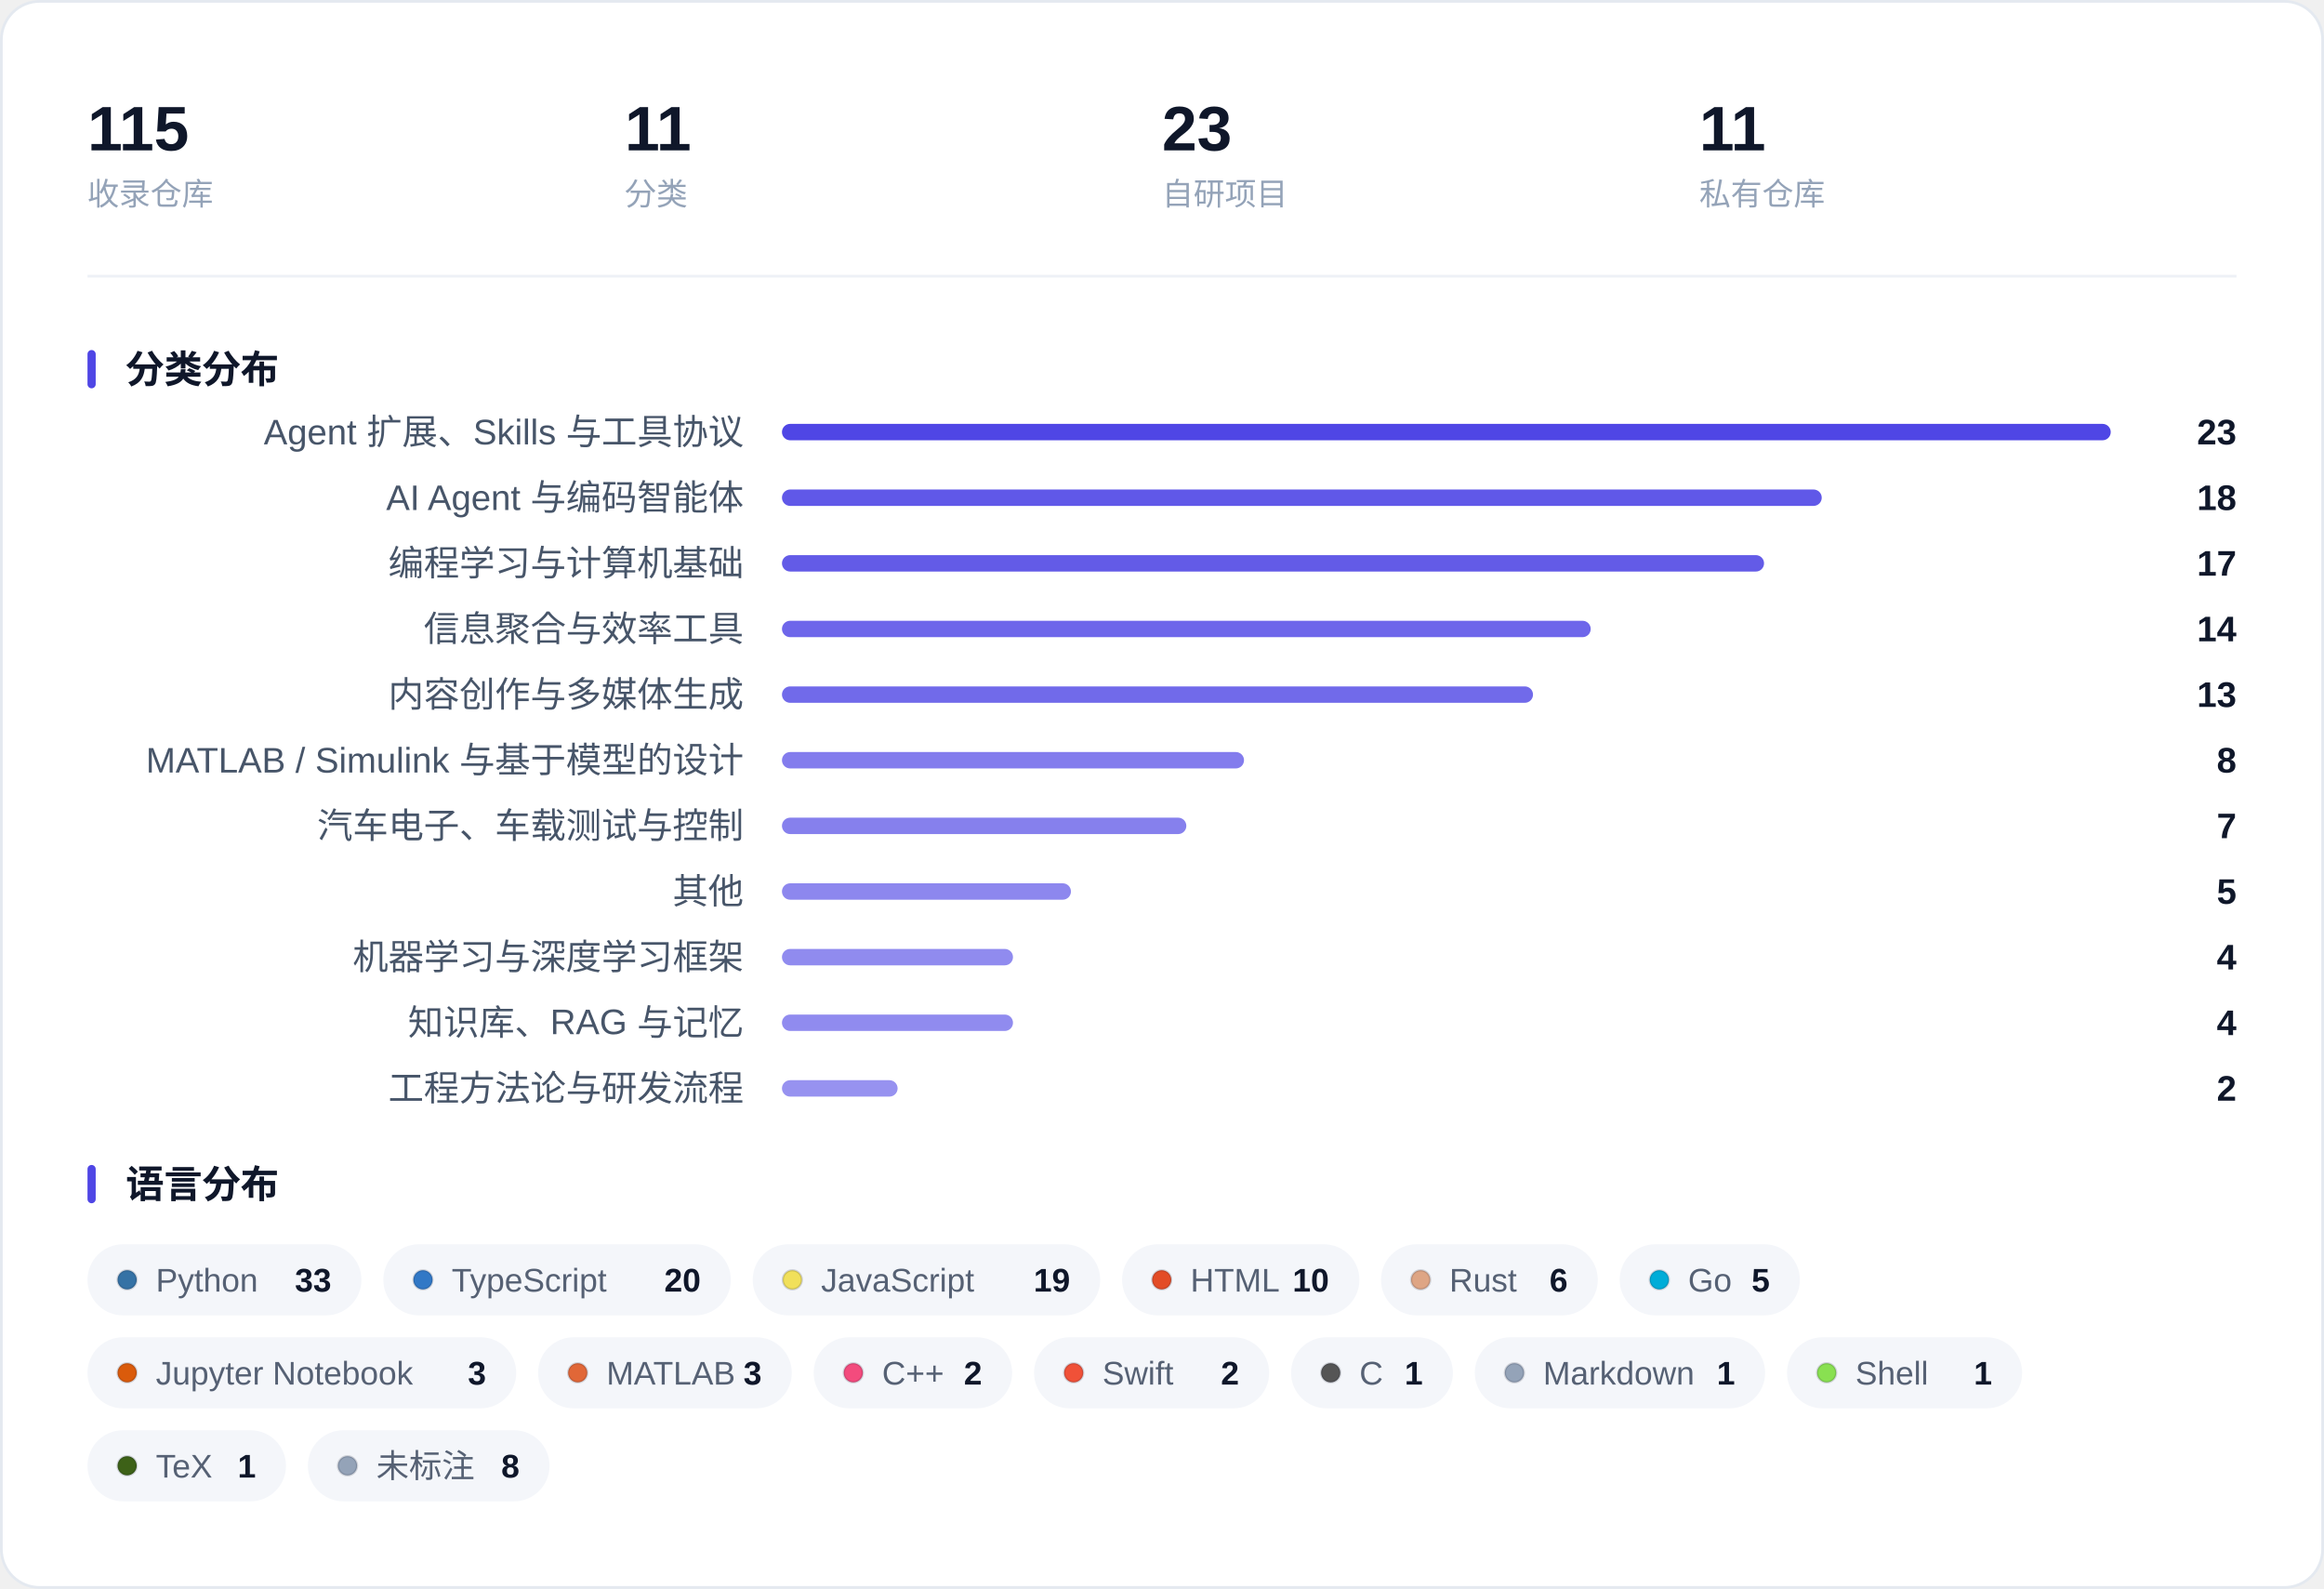
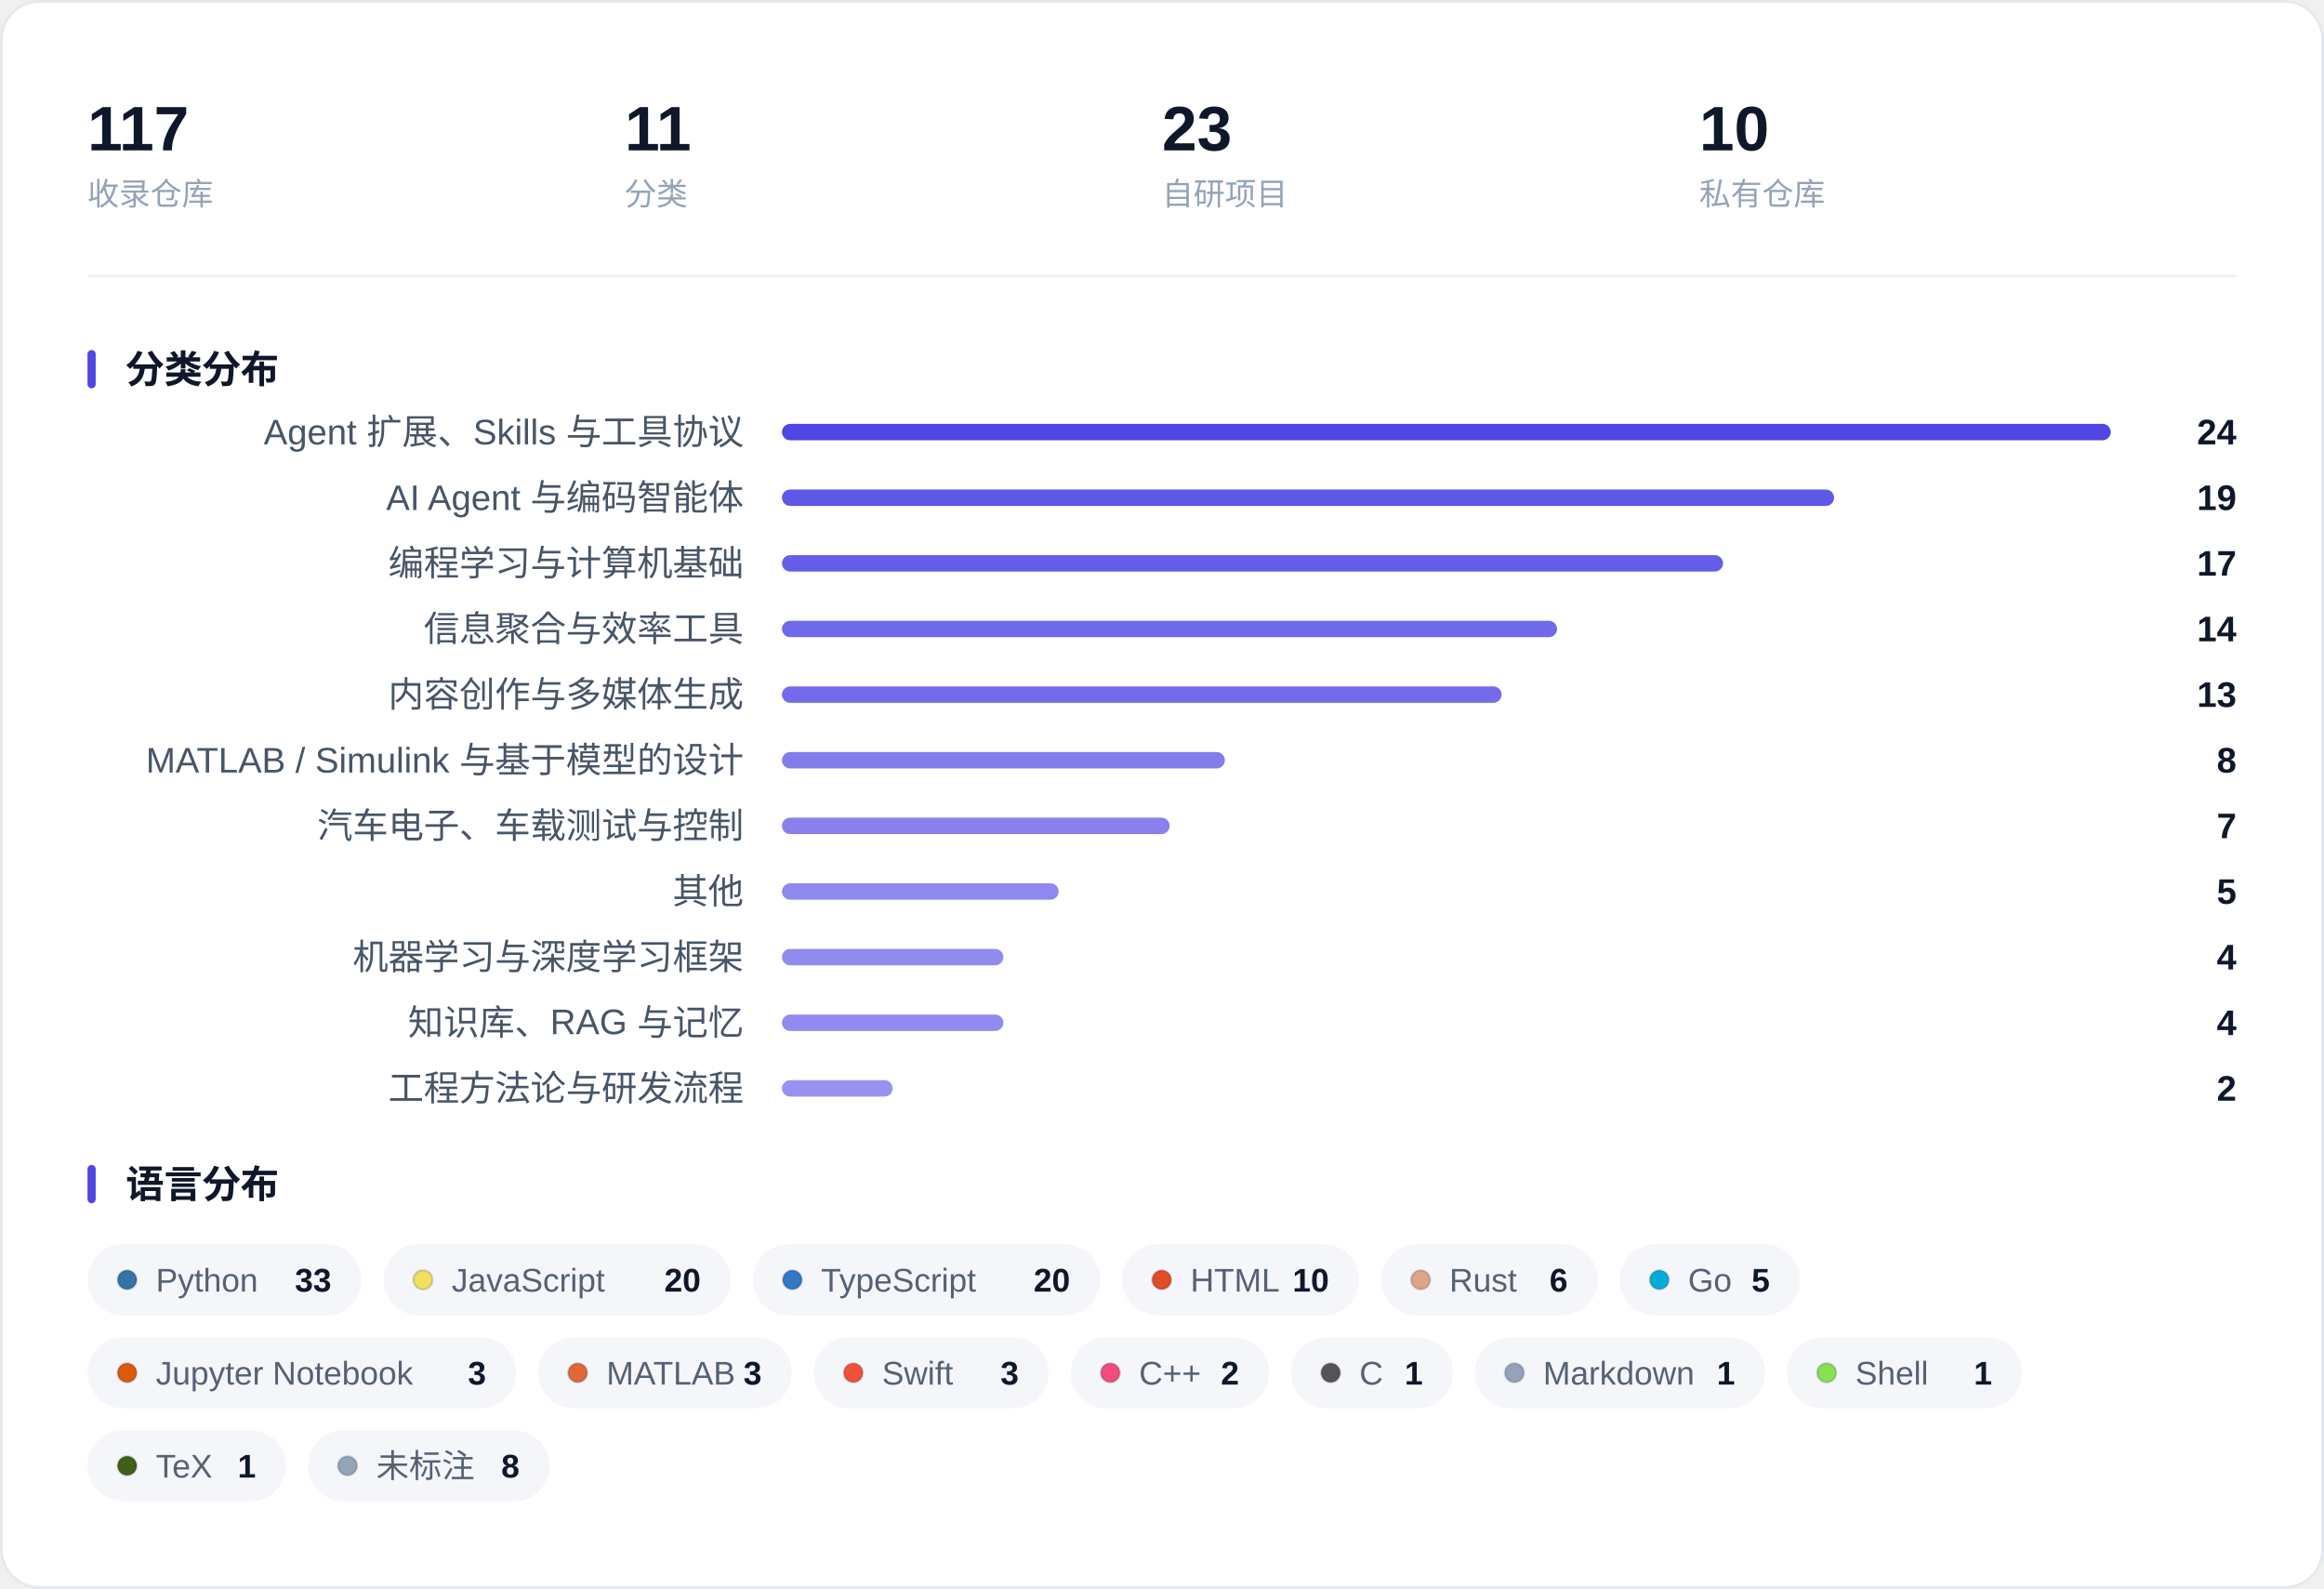
<svg xmlns="http://www.w3.org/2000/svg" width="850" height="581" viewBox="0 0 850 581" role="img" aria-label="收藏概览：指标、分类分布与语言分布">
  <rect x="0.5" y="0.5" width="849" height="580" rx="14" fill="#FFFFFF" stroke="#E4E9F0" />
-   <text x="32.0" y="55.0" font-family="-apple-system, BlinkMacSystemFont, 'Segoe UI', 'PingFang SC', 'Hiragino Sans GB', 'Microsoft YaHei', 'Helvetica Neue', Arial, sans-serif" font-size="23" fill="#0F172A" font-weight="600">115</text>
+   <text x="32.0" y="55.0" font-family="-apple-system, BlinkMacSystemFont, 'Segoe UI', 'PingFang SC', 'Hiragino Sans GB', 'Microsoft YaHei', 'Helvetica Neue', Arial, sans-serif" font-size="23" fill="#0F172A" font-weight="600">117</text>
  <text x="32.0" y="75.0" font-family="-apple-system, BlinkMacSystemFont, 'Segoe UI', 'PingFang SC', 'Hiragino Sans GB', 'Microsoft YaHei', 'Helvetica Neue', Arial, sans-serif" font-size="11.5" fill="#94A3B8">收录仓库</text>
  <text x="228.5" y="55.0" font-family="-apple-system, BlinkMacSystemFont, 'Segoe UI', 'PingFang SC', 'Hiragino Sans GB', 'Microsoft YaHei', 'Helvetica Neue', Arial, sans-serif" font-size="23" fill="#0F172A" font-weight="600">11</text>
  <text x="228.5" y="75.0" font-family="-apple-system, BlinkMacSystemFont, 'Segoe UI', 'PingFang SC', 'Hiragino Sans GB', 'Microsoft YaHei', 'Helvetica Neue', Arial, sans-serif" font-size="11.5" fill="#94A3B8">分类</text>
  <text x="425.0" y="55.0" font-family="-apple-system, BlinkMacSystemFont, 'Segoe UI', 'PingFang SC', 'Hiragino Sans GB', 'Microsoft YaHei', 'Helvetica Neue', Arial, sans-serif" font-size="23" fill="#0F172A" font-weight="600">23</text>
  <text x="425.0" y="75.0" font-family="-apple-system, BlinkMacSystemFont, 'Segoe UI', 'PingFang SC', 'Hiragino Sans GB', 'Microsoft YaHei', 'Helvetica Neue', Arial, sans-serif" font-size="11.5" fill="#94A3B8">自研项目</text>
-   <text x="621.5" y="55.0" font-family="-apple-system, BlinkMacSystemFont, 'Segoe UI', 'PingFang SC', 'Hiragino Sans GB', 'Microsoft YaHei', 'Helvetica Neue', Arial, sans-serif" font-size="23" fill="#0F172A" font-weight="600">11</text>
+   <text x="621.5" y="55.0" font-family="-apple-system, BlinkMacSystemFont, 'Segoe UI', 'PingFang SC', 'Hiragino Sans GB', 'Microsoft YaHei', 'Helvetica Neue', Arial, sans-serif" font-size="23" fill="#0F172A" font-weight="600">10</text>
  <text x="621.5" y="75.0" font-family="-apple-system, BlinkMacSystemFont, 'Segoe UI', 'PingFang SC', 'Hiragino Sans GB', 'Microsoft YaHei', 'Helvetica Neue', Arial, sans-serif" font-size="11.5" fill="#94A3B8">私有仓库</text>
  <line x1="32" y1="101.0" x2="818" y2="101.0" stroke="#EEF1F6" />
  <rect x="32" y="128.0" width="3" height="14" rx="1.5" fill="#4F46E5" />
  <text x="46.0" y="140.0" font-family="-apple-system, BlinkMacSystemFont, 'Segoe UI', 'PingFang SC', 'Hiragino Sans GB', 'Microsoft YaHei', 'Helvetica Neue', Arial, sans-serif" font-size="14" fill="#0F172A" font-weight="600">分类分布</text>
  <text x="272.0" y="162.5" font-family="-apple-system, BlinkMacSystemFont, 'Segoe UI', 'PingFang SC', 'Hiragino Sans GB', 'Microsoft YaHei', 'Helvetica Neue', Arial, sans-serif" font-size="13" fill="#475569" text-anchor="end">Agent 扩展、Skills 与工具协议</text>
  <rect x="286.0" y="155.0" width="486.0" height="6" rx="3.0" fill="#4F46E5" fill-opacity="1.000" />
-   <text x="818.0" y="162.5" font-family="-apple-system, BlinkMacSystemFont, 'Segoe UI', 'PingFang SC', 'Hiragino Sans GB', 'Microsoft YaHei', 'Helvetica Neue', Arial, sans-serif" font-size="13" fill="#0F172A" font-weight="600" text-anchor="end">23</text>
+   <text x="818.0" y="162.5" font-family="-apple-system, BlinkMacSystemFont, 'Segoe UI', 'PingFang SC', 'Hiragino Sans GB', 'Microsoft YaHei', 'Helvetica Neue', Arial, sans-serif" font-size="13" fill="#0F172A" font-weight="600" text-anchor="end">24</text>
  <text x="272.0" y="186.5" font-family="-apple-system, BlinkMacSystemFont, 'Segoe UI', 'PingFang SC', 'Hiragino Sans GB', 'Microsoft YaHei', 'Helvetica Neue', Arial, sans-serif" font-size="13" fill="#475569" text-anchor="end">AI Agent 与编码智能体</text>
-   <rect x="286.0" y="179.0" width="380.3" height="6" rx="3.0" fill="#4F46E5" fill-opacity="0.902" />
-   <text x="818.0" y="186.5" font-family="-apple-system, BlinkMacSystemFont, 'Segoe UI', 'PingFang SC', 'Hiragino Sans GB', 'Microsoft YaHei', 'Helvetica Neue', Arial, sans-serif" font-size="13" fill="#0F172A" font-weight="600" text-anchor="end">18</text>
+   <rect x="286.0" y="179.0" width="384.8" height="6" rx="3.0" fill="#4F46E5" fill-opacity="0.906" />
+   <text x="818.0" y="186.5" font-family="-apple-system, BlinkMacSystemFont, 'Segoe UI', 'PingFang SC', 'Hiragino Sans GB', 'Microsoft YaHei', 'Helvetica Neue', Arial, sans-serif" font-size="13" fill="#0F172A" font-weight="600" text-anchor="end">19</text>
  <text x="272.0" y="210.5" font-family="-apple-system, BlinkMacSystemFont, 'Segoe UI', 'PingFang SC', 'Hiragino Sans GB', 'Microsoft YaHei', 'Helvetica Neue', Arial, sans-serif" font-size="13" fill="#475569" text-anchor="end">编程学习与计算机基础</text>
-   <rect x="286.0" y="203.0" width="359.2" height="6" rx="3.0" fill="#4F46E5" fill-opacity="0.883" />
+   <rect x="286.0" y="203.0" width="344.2" height="6" rx="3.0" fill="#4F46E5" fill-opacity="0.869" />
  <text x="818.0" y="210.5" font-family="-apple-system, BlinkMacSystemFont, 'Segoe UI', 'PingFang SC', 'Hiragino Sans GB', 'Microsoft YaHei', 'Helvetica Neue', Arial, sans-serif" font-size="13" fill="#0F172A" font-weight="600" text-anchor="end">17</text>
  <text x="272.0" y="234.5" font-family="-apple-system, BlinkMacSystemFont, 'Segoe UI', 'PingFang SC', 'Hiragino Sans GB', 'Microsoft YaHei', 'Helvetica Neue', Arial, sans-serif" font-size="13" fill="#475569" text-anchor="end">信息聚合与效率工具</text>
-   <rect x="286.0" y="227.0" width="295.8" height="6" rx="3.0" fill="#4F46E5" fill-opacity="0.824" />
+   <rect x="286.0" y="227.0" width="283.5" height="6" rx="3.0" fill="#4F46E5" fill-opacity="0.812" />
  <text x="818.0" y="234.5" font-family="-apple-system, BlinkMacSystemFont, 'Segoe UI', 'PingFang SC', 'Hiragino Sans GB', 'Microsoft YaHei', 'Helvetica Neue', Arial, sans-serif" font-size="13" fill="#0F172A" font-weight="600" text-anchor="end">14</text>
  <text x="272.0" y="258.5" font-family="-apple-system, BlinkMacSystemFont, 'Segoe UI', 'PingFang SC', 'Hiragino Sans GB', 'Microsoft YaHei', 'Helvetica Neue', Arial, sans-serif" font-size="13" fill="#475569" text-anchor="end">内容创作与多媒体生成</text>
-   <rect x="286.0" y="251.0" width="274.7" height="6" rx="3.0" fill="#4F46E5" fill-opacity="0.804" />
+   <rect x="286.0" y="251.0" width="263.2" height="6" rx="3.0" fill="#4F46E5" fill-opacity="0.794" />
  <text x="818.0" y="258.5" font-family="-apple-system, BlinkMacSystemFont, 'Segoe UI', 'PingFang SC', 'Hiragino Sans GB', 'Microsoft YaHei', 'Helvetica Neue', Arial, sans-serif" font-size="13" fill="#0F172A" font-weight="600" text-anchor="end">13</text>
  <text x="272.0" y="282.5" font-family="-apple-system, BlinkMacSystemFont, 'Segoe UI', 'PingFang SC', 'Hiragino Sans GB', 'Microsoft YaHei', 'Helvetica Neue', Arial, sans-serif" font-size="13" fill="#475569" text-anchor="end">MATLAB / Simulink 与基于模型的设计</text>
-   <rect x="286.0" y="275.0" width="169.0" height="6" rx="3.0" fill="#4F46E5" fill-opacity="0.707" />
+   <rect x="286.0" y="275.0" width="162.0" height="6" rx="3.0" fill="#4F46E5" fill-opacity="0.700" />
  <text x="818.0" y="282.5" font-family="-apple-system, BlinkMacSystemFont, 'Segoe UI', 'PingFang SC', 'Hiragino Sans GB', 'Microsoft YaHei', 'Helvetica Neue', Arial, sans-serif" font-size="13" fill="#0F172A" font-weight="600" text-anchor="end">8</text>
  <text x="272.0" y="306.5" font-family="-apple-system, BlinkMacSystemFont, 'Segoe UI', 'PingFang SC', 'Hiragino Sans GB', 'Microsoft YaHei', 'Helvetica Neue', Arial, sans-serif" font-size="13" fill="#475569" text-anchor="end">汽车电子、车载测试与控制</text>
-   <rect x="286.0" y="299.0" width="147.9" height="6" rx="3.0" fill="#4F46E5" fill-opacity="0.687" />
+   <rect x="286.0" y="299.0" width="141.8" height="6" rx="3.0" fill="#4F46E5" fill-opacity="0.681" />
  <text x="818.0" y="306.5" font-family="-apple-system, BlinkMacSystemFont, 'Segoe UI', 'PingFang SC', 'Hiragino Sans GB', 'Microsoft YaHei', 'Helvetica Neue', Arial, sans-serif" font-size="13" fill="#0F172A" font-weight="600" text-anchor="end">7</text>
  <text x="272.0" y="330.5" font-family="-apple-system, BlinkMacSystemFont, 'Segoe UI', 'PingFang SC', 'Hiragino Sans GB', 'Microsoft YaHei', 'Helvetica Neue', Arial, sans-serif" font-size="13" fill="#475569" text-anchor="end">其他</text>
-   <rect x="286.0" y="323.0" width="105.7" height="6" rx="3.0" fill="#4F46E5" fill-opacity="0.648" />
+   <rect x="286.0" y="323.0" width="101.2" height="6" rx="3.0" fill="#4F46E5" fill-opacity="0.644" />
  <text x="818.0" y="330.5" font-family="-apple-system, BlinkMacSystemFont, 'Segoe UI', 'PingFang SC', 'Hiragino Sans GB', 'Microsoft YaHei', 'Helvetica Neue', Arial, sans-serif" font-size="13" fill="#0F172A" font-weight="600" text-anchor="end">5</text>
  <text x="272.0" y="354.5" font-family="-apple-system, BlinkMacSystemFont, 'Segoe UI', 'PingFang SC', 'Hiragino Sans GB', 'Microsoft YaHei', 'Helvetica Neue', Arial, sans-serif" font-size="13" fill="#475569" text-anchor="end">机器学习与深度学习框架</text>
-   <rect x="286.0" y="347.0" width="84.5" height="6" rx="3.0" fill="#4F46E5" fill-opacity="0.628" />
+   <rect x="286.0" y="347.0" width="81.0" height="6" rx="3.0" fill="#4F46E5" fill-opacity="0.625" />
  <text x="818.0" y="354.5" font-family="-apple-system, BlinkMacSystemFont, 'Segoe UI', 'PingFang SC', 'Hiragino Sans GB', 'Microsoft YaHei', 'Helvetica Neue', Arial, sans-serif" font-size="13" fill="#0F172A" font-weight="600" text-anchor="end">4</text>
  <text x="272.0" y="378.5" font-family="-apple-system, BlinkMacSystemFont, 'Segoe UI', 'PingFang SC', 'Hiragino Sans GB', 'Microsoft YaHei', 'Helvetica Neue', Arial, sans-serif" font-size="13" fill="#475569" text-anchor="end">知识库、RAG 与记忆</text>
-   <rect x="286.0" y="371.0" width="84.5" height="6" rx="3.0" fill="#4F46E5" fill-opacity="0.628" />
+   <rect x="286.0" y="371.0" width="81.0" height="6" rx="3.0" fill="#4F46E5" fill-opacity="0.625" />
  <text x="818.0" y="378.5" font-family="-apple-system, BlinkMacSystemFont, 'Segoe UI', 'PingFang SC', 'Hiragino Sans GB', 'Microsoft YaHei', 'Helvetica Neue', Arial, sans-serif" font-size="13" fill="#0F172A" font-weight="600" text-anchor="end">4</text>
  <text x="272.0" y="402.5" font-family="-apple-system, BlinkMacSystemFont, 'Segoe UI', 'PingFang SC', 'Hiragino Sans GB', 'Microsoft YaHei', 'Helvetica Neue', Arial, sans-serif" font-size="13" fill="#475569" text-anchor="end">工程方法论与研发流程</text>
-   <rect x="286.0" y="395.0" width="42.3" height="6" rx="3.0" fill="#4F46E5" fill-opacity="0.589" />
+   <rect x="286.0" y="395.0" width="40.5" height="6" rx="3.0" fill="#4F46E5" fill-opacity="0.588" />
  <text x="818.0" y="402.5" font-family="-apple-system, BlinkMacSystemFont, 'Segoe UI', 'PingFang SC', 'Hiragino Sans GB', 'Microsoft YaHei', 'Helvetica Neue', Arial, sans-serif" font-size="13" fill="#0F172A" font-weight="600" text-anchor="end">2</text>
  <rect x="32" y="426.0" width="3" height="14" rx="1.5" fill="#4F46E5" />
  <text x="46.0" y="438.0" font-family="-apple-system, BlinkMacSystemFont, 'Segoe UI', 'PingFang SC', 'Hiragino Sans GB', 'Microsoft YaHei', 'Helvetica Neue', Arial, sans-serif" font-size="14" fill="#0F172A" font-weight="600">语言分布</text>
  <rect x="32.0" y="455.0" width="100.2" height="26" rx="13.0" fill="#F4F6FA" />
  <circle cx="46.5" cy="468.0" r="3.5" fill="#3572A5" stroke="#0B1220" stroke-opacity="0.16" stroke-width="0.8" />
  <text x="57.0" y="472.3" font-family="-apple-system, BlinkMacSystemFont, 'Segoe UI', 'PingFang SC', 'Hiragino Sans GB', 'Microsoft YaHei', 'Helvetica Neue', Arial, sans-serif" font-size="12" fill="#566174">Python</text>
  <text x="121.2" y="472.3" font-family="-apple-system, BlinkMacSystemFont, 'Segoe UI', 'PingFang SC', 'Hiragino Sans GB', 'Microsoft YaHei', 'Helvetica Neue', Arial, sans-serif" font-size="12" fill="#0F172A" font-weight="600" text-anchor="end">33</text>
  <rect x="140.2" y="455.0" width="127.1" height="26" rx="13.0" fill="#F4F6FA" />
-   <circle cx="154.7" cy="468.0" r="3.5" fill="#3178C6" stroke="#0B1220" stroke-opacity="0.16" stroke-width="0.8" />
-   <text x="165.2" y="472.3" font-family="-apple-system, BlinkMacSystemFont, 'Segoe UI', 'PingFang SC', 'Hiragino Sans GB', 'Microsoft YaHei', 'Helvetica Neue', Arial, sans-serif" font-size="12" fill="#566174">TypeScript</text>
+   <circle cx="154.7" cy="468.0" r="3.5" fill="#F1E05A" stroke="#0B1220" stroke-opacity="0.16" stroke-width="0.8" />
+   <text x="165.2" y="472.3" font-family="-apple-system, BlinkMacSystemFont, 'Segoe UI', 'PingFang SC', 'Hiragino Sans GB', 'Microsoft YaHei', 'Helvetica Neue', Arial, sans-serif" font-size="12" fill="#566174">JavaScript</text>
  <text x="256.3" y="472.3" font-family="-apple-system, BlinkMacSystemFont, 'Segoe UI', 'PingFang SC', 'Hiragino Sans GB', 'Microsoft YaHei', 'Helvetica Neue', Arial, sans-serif" font-size="12" fill="#0F172A" font-weight="600" text-anchor="end">20</text>
  <rect x="275.3" y="455.0" width="127.1" height="26" rx="13.0" fill="#F4F6FA" />
-   <circle cx="289.8" cy="468.0" r="3.5" fill="#F1E05A" stroke="#0B1220" stroke-opacity="0.16" stroke-width="0.8" />
-   <text x="300.3" y="472.3" font-family="-apple-system, BlinkMacSystemFont, 'Segoe UI', 'PingFang SC', 'Hiragino Sans GB', 'Microsoft YaHei', 'Helvetica Neue', Arial, sans-serif" font-size="12" fill="#566174">JavaScript</text>
-   <text x="391.4" y="472.3" font-family="-apple-system, BlinkMacSystemFont, 'Segoe UI', 'PingFang SC', 'Hiragino Sans GB', 'Microsoft YaHei', 'Helvetica Neue', Arial, sans-serif" font-size="12" fill="#0F172A" font-weight="600" text-anchor="end">19</text>
+   <circle cx="289.8" cy="468.0" r="3.5" fill="#3178C6" stroke="#0B1220" stroke-opacity="0.16" stroke-width="0.8" />
+   <text x="300.3" y="472.3" font-family="-apple-system, BlinkMacSystemFont, 'Segoe UI', 'PingFang SC', 'Hiragino Sans GB', 'Microsoft YaHei', 'Helvetica Neue', Arial, sans-serif" font-size="12" fill="#566174">TypeScript</text>
+   <text x="391.4" y="472.3" font-family="-apple-system, BlinkMacSystemFont, 'Segoe UI', 'PingFang SC', 'Hiragino Sans GB', 'Microsoft YaHei', 'Helvetica Neue', Arial, sans-serif" font-size="12" fill="#0F172A" font-weight="600" text-anchor="end">20</text>
  <rect x="410.4" y="455.0" width="86.8" height="26" rx="13.0" fill="#F4F6FA" />
  <circle cx="424.9" cy="468.0" r="3.5" fill="#E34C26" stroke="#0B1220" stroke-opacity="0.16" stroke-width="0.8" />
  <text x="435.4" y="472.3" font-family="-apple-system, BlinkMacSystemFont, 'Segoe UI', 'PingFang SC', 'Hiragino Sans GB', 'Microsoft YaHei', 'Helvetica Neue', Arial, sans-serif" font-size="12" fill="#566174">HTML</text>
  <text x="486.1" y="472.3" font-family="-apple-system, BlinkMacSystemFont, 'Segoe UI', 'PingFang SC', 'Hiragino Sans GB', 'Microsoft YaHei', 'Helvetica Neue', Arial, sans-serif" font-size="12" fill="#0F172A" font-weight="600" text-anchor="end">10</text>
  <rect x="505.1" y="455.0" width="79.3" height="26" rx="13.0" fill="#F4F6FA" />
  <circle cx="519.6" cy="468.0" r="3.5" fill="#DEA584" stroke="#0B1220" stroke-opacity="0.16" stroke-width="0.8" />
  <text x="530.1" y="472.3" font-family="-apple-system, BlinkMacSystemFont, 'Segoe UI', 'PingFang SC', 'Hiragino Sans GB', 'Microsoft YaHei', 'Helvetica Neue', Arial, sans-serif" font-size="12" fill="#566174">Rust</text>
  <text x="573.4" y="472.3" font-family="-apple-system, BlinkMacSystemFont, 'Segoe UI', 'PingFang SC', 'Hiragino Sans GB', 'Microsoft YaHei', 'Helvetica Neue', Arial, sans-serif" font-size="12" fill="#0F172A" font-weight="600" text-anchor="end">6</text>
  <rect x="592.4" y="455.0" width="65.9" height="26" rx="13.0" fill="#F4F6FA" />
  <circle cx="606.9" cy="468.0" r="3.5" fill="#00ADD8" stroke="#0B1220" stroke-opacity="0.16" stroke-width="0.8" />
  <text x="617.4" y="472.3" font-family="-apple-system, BlinkMacSystemFont, 'Segoe UI', 'PingFang SC', 'Hiragino Sans GB', 'Microsoft YaHei', 'Helvetica Neue', Arial, sans-serif" font-size="12" fill="#566174">Go</text>
  <text x="647.3" y="472.3" font-family="-apple-system, BlinkMacSystemFont, 'Segoe UI', 'PingFang SC', 'Hiragino Sans GB', 'Microsoft YaHei', 'Helvetica Neue', Arial, sans-serif" font-size="12" fill="#0F172A" font-weight="600" text-anchor="end">5</text>
  <rect x="32.0" y="489.0" width="156.8" height="26" rx="13.0" fill="#F4F6FA" />
  <circle cx="46.5" cy="502.0" r="3.5" fill="#DA5B0B" stroke="#0B1220" stroke-opacity="0.16" stroke-width="0.8" />
  <text x="57.0" y="506.3" font-family="-apple-system, BlinkMacSystemFont, 'Segoe UI', 'PingFang SC', 'Hiragino Sans GB', 'Microsoft YaHei', 'Helvetica Neue', Arial, sans-serif" font-size="12" fill="#566174">Jupyter Notebook</text>
  <text x="177.8" y="506.3" font-family="-apple-system, BlinkMacSystemFont, 'Segoe UI', 'PingFang SC', 'Hiragino Sans GB', 'Microsoft YaHei', 'Helvetica Neue', Arial, sans-serif" font-size="12" fill="#0F172A" font-weight="600" text-anchor="end">3</text>
  <rect x="196.8" y="489.0" width="92.8" height="26" rx="13.0" fill="#F4F6FA" />
  <circle cx="211.3" cy="502.0" r="3.5" fill="#E16737" stroke="#0B1220" stroke-opacity="0.16" stroke-width="0.8" />
  <text x="221.8" y="506.3" font-family="-apple-system, BlinkMacSystemFont, 'Segoe UI', 'PingFang SC', 'Hiragino Sans GB', 'Microsoft YaHei', 'Helvetica Neue', Arial, sans-serif" font-size="12" fill="#566174">MATLAB</text>
  <text x="278.6" y="506.3" font-family="-apple-system, BlinkMacSystemFont, 'Segoe UI', 'PingFang SC', 'Hiragino Sans GB', 'Microsoft YaHei', 'Helvetica Neue', Arial, sans-serif" font-size="12" fill="#0F172A" font-weight="600" text-anchor="end">3</text>
-   <rect x="297.6" y="489.0" width="72.6" height="26" rx="13.0" fill="#F4F6FA" />
-   <circle cx="312.1" cy="502.0" r="3.5" fill="#F34B7D" stroke="#0B1220" stroke-opacity="0.16" stroke-width="0.8" />
-   <text x="322.6" y="506.3" font-family="-apple-system, BlinkMacSystemFont, 'Segoe UI', 'PingFang SC', 'Hiragino Sans GB', 'Microsoft YaHei', 'Helvetica Neue', Arial, sans-serif" font-size="12" fill="#566174">C++</text>
-   <text x="359.2" y="506.3" font-family="-apple-system, BlinkMacSystemFont, 'Segoe UI', 'PingFang SC', 'Hiragino Sans GB', 'Microsoft YaHei', 'Helvetica Neue', Arial, sans-serif" font-size="12" fill="#0F172A" font-weight="600" text-anchor="end">2</text>
-   <rect x="378.2" y="489.0" width="86.0" height="26" rx="13.0" fill="#F4F6FA" />
-   <circle cx="392.7" cy="502.0" r="3.5" fill="#F05138" stroke="#0B1220" stroke-opacity="0.16" stroke-width="0.8" />
-   <text x="403.2" y="506.3" font-family="-apple-system, BlinkMacSystemFont, 'Segoe UI', 'PingFang SC', 'Hiragino Sans GB', 'Microsoft YaHei', 'Helvetica Neue', Arial, sans-serif" font-size="12" fill="#566174">Swift</text>
+   <rect x="297.6" y="489.0" width="86.0" height="26" rx="13.0" fill="#F4F6FA" />
+   <circle cx="312.1" cy="502.0" r="3.5" fill="#F05138" stroke="#0B1220" stroke-opacity="0.16" stroke-width="0.8" />
+   <text x="322.6" y="506.3" font-family="-apple-system, BlinkMacSystemFont, 'Segoe UI', 'PingFang SC', 'Hiragino Sans GB', 'Microsoft YaHei', 'Helvetica Neue', Arial, sans-serif" font-size="12" fill="#566174">Swift</text>
+   <text x="372.6" y="506.3" font-family="-apple-system, BlinkMacSystemFont, 'Segoe UI', 'PingFang SC', 'Hiragino Sans GB', 'Microsoft YaHei', 'Helvetica Neue', Arial, sans-serif" font-size="12" fill="#0F172A" font-weight="600" text-anchor="end">3</text>
+   <rect x="391.6" y="489.0" width="72.6" height="26" rx="13.0" fill="#F4F6FA" />
+   <circle cx="406.1" cy="502.0" r="3.5" fill="#F34B7D" stroke="#0B1220" stroke-opacity="0.16" stroke-width="0.8" />
+   <text x="416.6" y="506.3" font-family="-apple-system, BlinkMacSystemFont, 'Segoe UI', 'PingFang SC', 'Hiragino Sans GB', 'Microsoft YaHei', 'Helvetica Neue', Arial, sans-serif" font-size="12" fill="#566174">C++</text>
  <text x="453.2" y="506.3" font-family="-apple-system, BlinkMacSystemFont, 'Segoe UI', 'PingFang SC', 'Hiragino Sans GB', 'Microsoft YaHei', 'Helvetica Neue', Arial, sans-serif" font-size="12" fill="#0F172A" font-weight="600" text-anchor="end">2</text>
  <rect x="472.2" y="489.0" width="59.2" height="26" rx="13.0" fill="#F4F6FA" />
  <circle cx="486.7" cy="502.0" r="3.5" fill="#555555" stroke="#0B1220" stroke-opacity="0.16" stroke-width="0.8" />
  <text x="497.2" y="506.3" font-family="-apple-system, BlinkMacSystemFont, 'Segoe UI', 'PingFang SC', 'Hiragino Sans GB', 'Microsoft YaHei', 'Helvetica Neue', Arial, sans-serif" font-size="12" fill="#566174">C</text>
  <text x="520.4" y="506.3" font-family="-apple-system, BlinkMacSystemFont, 'Segoe UI', 'PingFang SC', 'Hiragino Sans GB', 'Microsoft YaHei', 'Helvetica Neue', Arial, sans-serif" font-size="12" fill="#0F172A" font-weight="600" text-anchor="end">1</text>
  <rect x="539.4" y="489.0" width="106.2" height="26" rx="13.0" fill="#F4F6FA" />
  <circle cx="553.9" cy="502.0" r="3.5" fill="#94A3B8" stroke="#0B1220" stroke-opacity="0.16" stroke-width="0.8" />
  <text x="564.4" y="506.3" font-family="-apple-system, BlinkMacSystemFont, 'Segoe UI', 'PingFang SC', 'Hiragino Sans GB', 'Microsoft YaHei', 'Helvetica Neue', Arial, sans-serif" font-size="12" fill="#566174">Markdown</text>
  <text x="634.6" y="506.3" font-family="-apple-system, BlinkMacSystemFont, 'Segoe UI', 'PingFang SC', 'Hiragino Sans GB', 'Microsoft YaHei', 'Helvetica Neue', Arial, sans-serif" font-size="12" fill="#0F172A" font-weight="600" text-anchor="end">1</text>
  <rect x="653.6" y="489.0" width="86.0" height="26" rx="13.0" fill="#F4F6FA" />
  <circle cx="668.1" cy="502.0" r="3.5" fill="#89E051" stroke="#0B1220" stroke-opacity="0.16" stroke-width="0.8" />
  <text x="678.6" y="506.3" font-family="-apple-system, BlinkMacSystemFont, 'Segoe UI', 'PingFang SC', 'Hiragino Sans GB', 'Microsoft YaHei', 'Helvetica Neue', Arial, sans-serif" font-size="12" fill="#566174">Shell</text>
  <text x="728.6" y="506.3" font-family="-apple-system, BlinkMacSystemFont, 'Segoe UI', 'PingFang SC', 'Hiragino Sans GB', 'Microsoft YaHei', 'Helvetica Neue', Arial, sans-serif" font-size="12" fill="#0F172A" font-weight="600" text-anchor="end">1</text>
  <rect x="32.0" y="523.0" width="72.6" height="26" rx="13.0" fill="#F4F6FA" />
  <circle cx="46.5" cy="536.0" r="3.5" fill="#3D6117" stroke="#0B1220" stroke-opacity="0.16" stroke-width="0.8" />
  <text x="57.0" y="540.3" font-family="-apple-system, BlinkMacSystemFont, 'Segoe UI', 'PingFang SC', 'Hiragino Sans GB', 'Microsoft YaHei', 'Helvetica Neue', Arial, sans-serif" font-size="12" fill="#566174">TeX</text>
  <text x="93.6" y="540.3" font-family="-apple-system, BlinkMacSystemFont, 'Segoe UI', 'PingFang SC', 'Hiragino Sans GB', 'Microsoft YaHei', 'Helvetica Neue', Arial, sans-serif" font-size="12" fill="#0F172A" font-weight="600" text-anchor="end">1</text>
  <rect x="112.6" y="523.0" width="88.4" height="26" rx="13.0" fill="#F4F6FA" />
  <circle cx="127.1" cy="536.0" r="3.5" fill="#94A3B8" stroke="#0B1220" stroke-opacity="0.16" stroke-width="0.8" />
  <text x="137.6" y="540.3" font-family="-apple-system, BlinkMacSystemFont, 'Segoe UI', 'PingFang SC', 'Hiragino Sans GB', 'Microsoft YaHei', 'Helvetica Neue', Arial, sans-serif" font-size="12" fill="#566174">未标注</text>
  <text x="190.0" y="540.3" font-family="-apple-system, BlinkMacSystemFont, 'Segoe UI', 'PingFang SC', 'Hiragino Sans GB', 'Microsoft YaHei', 'Helvetica Neue', Arial, sans-serif" font-size="12" fill="#0F172A" font-weight="600" text-anchor="end">8</text>
</svg>
